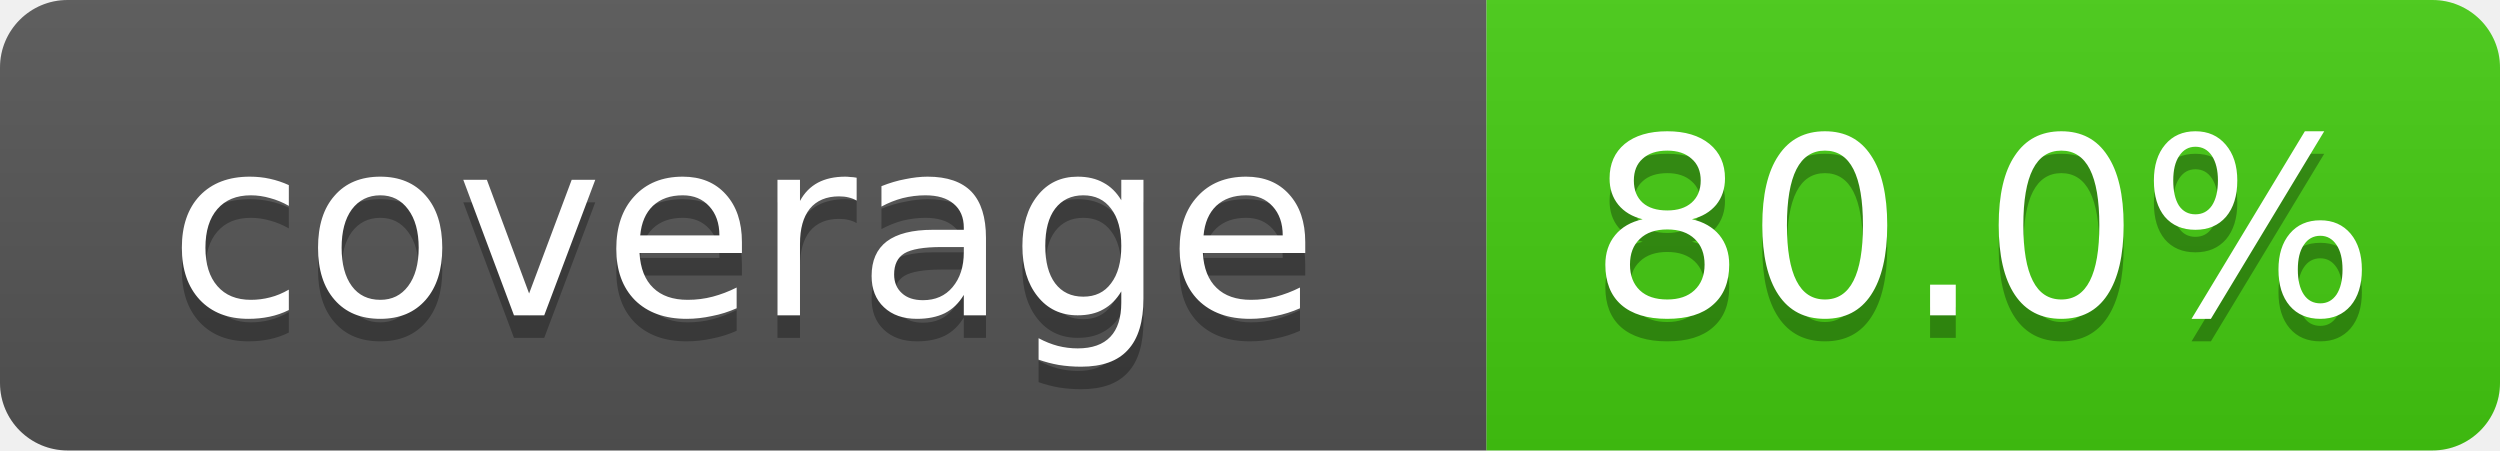
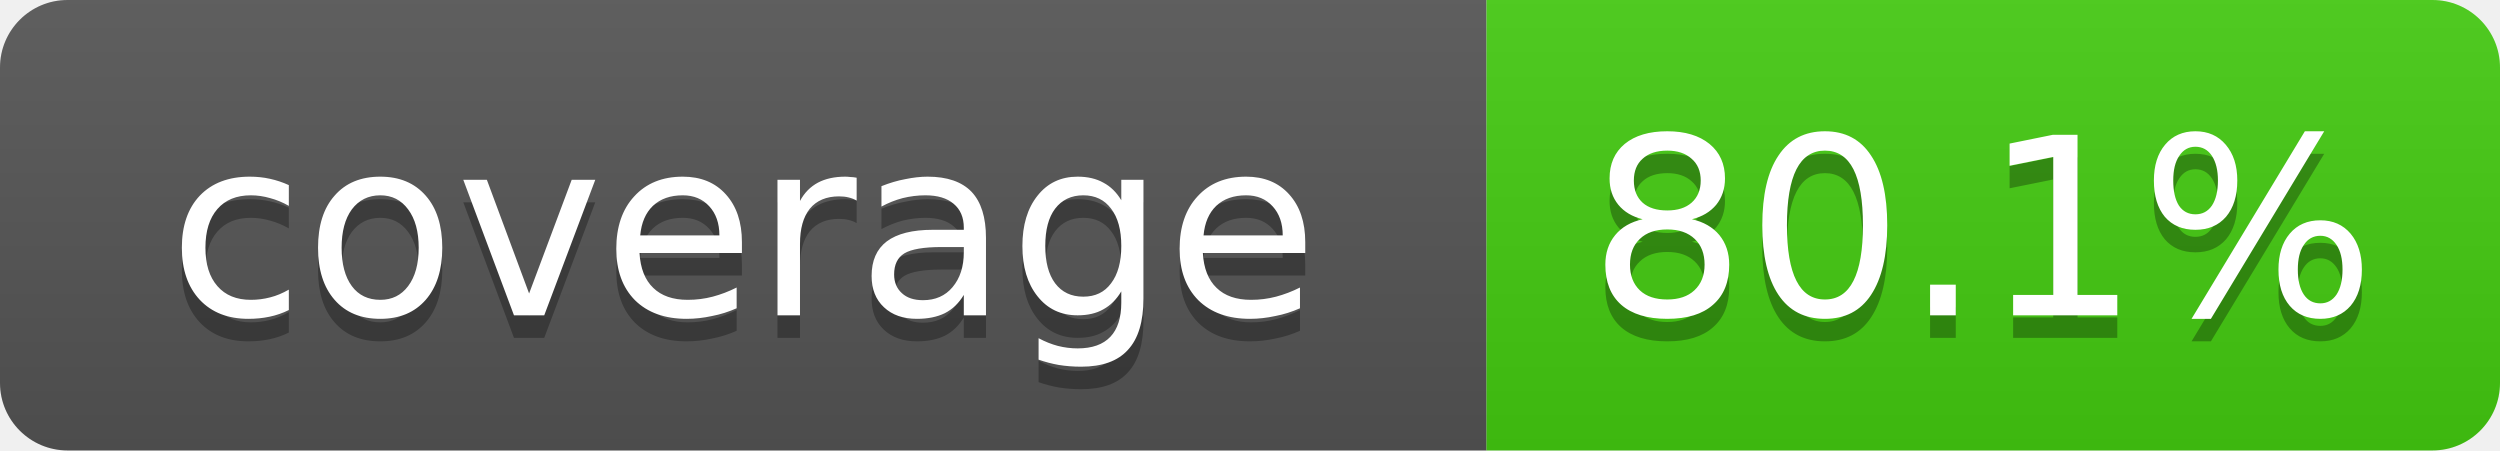
- <svg xmlns="http://www.w3.org/2000/svg" width="111" height="20" role="img" aria-label="coverage: 80.0%">
+ <svg xmlns="http://www.w3.org/2000/svg" width="111" height="20" role="img" aria-label="coverage: 80.1%">
  <linearGradient id="s" x2="0" y2="100%">
    <stop offset="0" stop-color="#bbb" stop-opacity=".1" />
    <stop offset="1" stop-opacity=".1" />
  </linearGradient>
  <clipPath id="r">
    <rect width="111" height="20" rx="3" fill="#fff" />
  </clipPath>
  <g clip-path="url(#r)">
    <rect width="66" height="20" fill="#555" />
    <rect x="66" width="45" height="20" fill="#4c1" />
    <rect width="111" height="20" fill="url(#s)" />
  </g>
  <g fill="#fff" text-anchor="middle" font-family="Verdana,DejaVu Sans,Geneva,sans-serif" font-size="11">
    <text x="33" y="15" fill="#010101" fill-opacity=".3">coverage</text>
    <text x="33" y="14">coverage</text>
-     <text x="88" y="15" fill="#010101" fill-opacity=".3">80.0%</text>
-     <text x="88" y="14">80.0%</text>
+     <text x="88" y="15" fill="#010101" fill-opacity=".3">80.1%</text>
+     <text x="88" y="14">80.1%</text>
  </g>
</svg>
